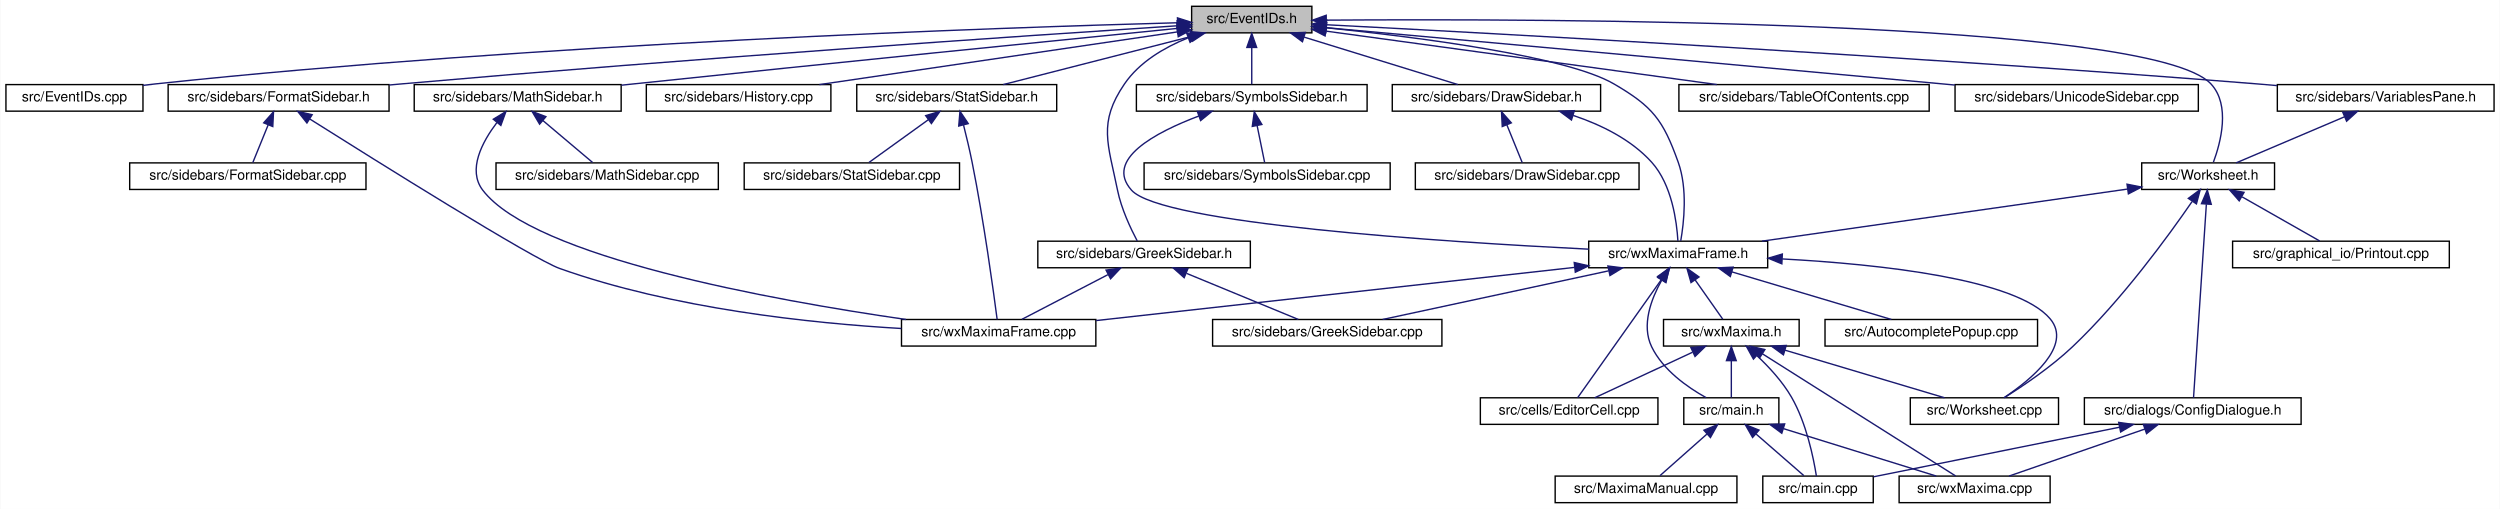
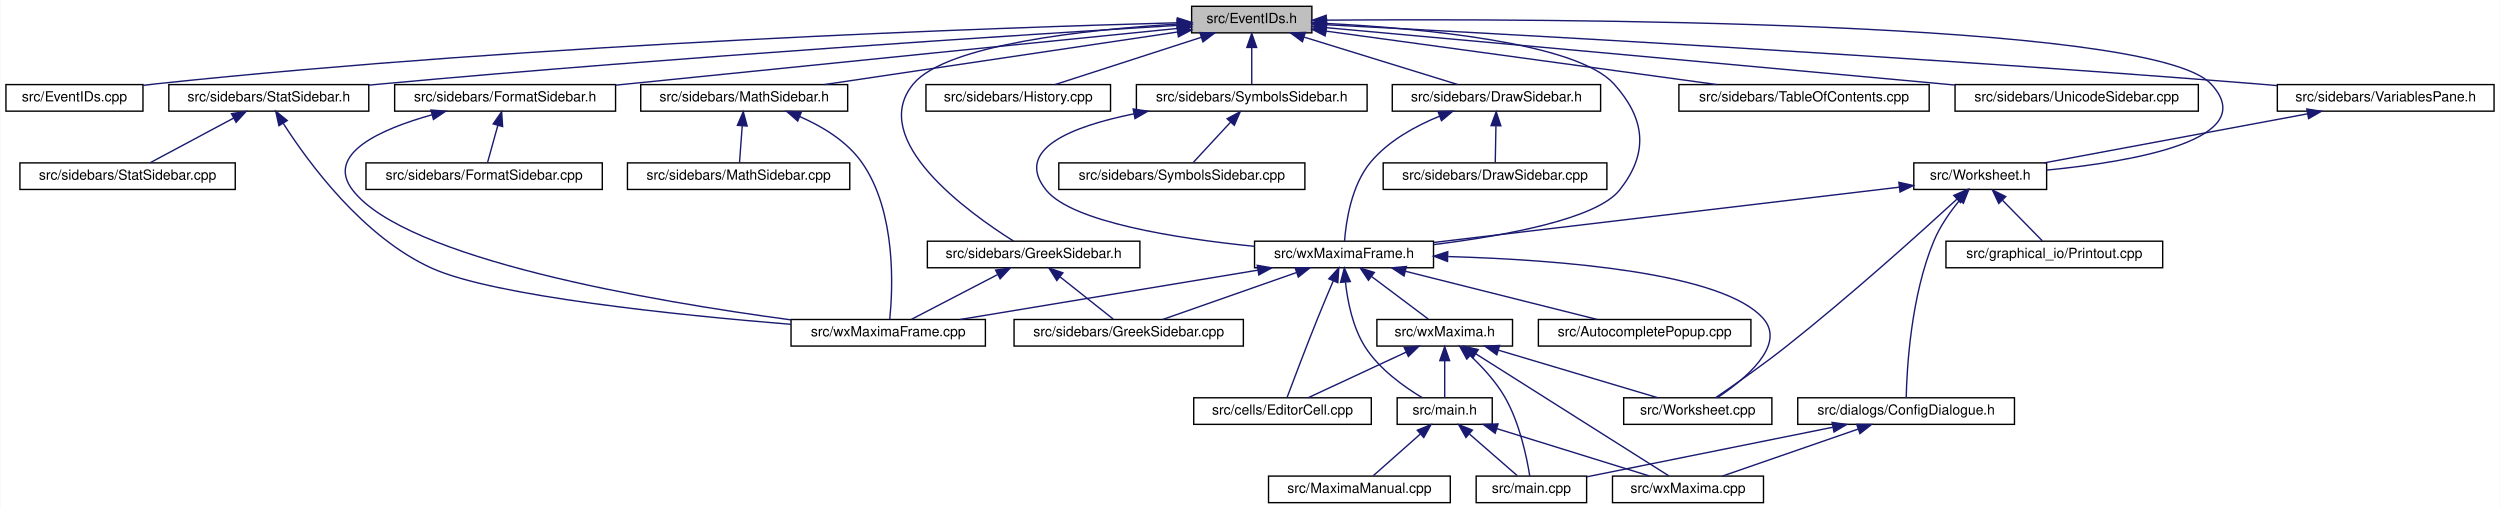
<svg xmlns="http://www.w3.org/2000/svg" xmlns:xlink="http://www.w3.org/1999/xlink" width="1788pt" height="364pt" viewBox="0.00 0.00 1787.50 364.00">
  <g id="graph0" class="graph" transform="scale(1 1) rotate(0) translate(4 360)">
    <polygon fill="white" stroke="transparent" points="-4,4 -4,-360 1783.5,-360 1783.5,4 -4,4" />
    <g id="node1" class="node">
      <g id="a_node1">
        <a xlink:title="This file declares the class EventIDs that contains unique IDs for many events wxMaxima needs.">
          <polygon fill="#bfbfbf" stroke="black" points="848,-336.5 848,-355.5 934,-355.5 934,-336.5 848,-336.5" />
          <text text-anchor="middle" x="891" y="-343.5" font-family="Helvetica,sans-Serif" font-size="10.00">src/EventIDs.h</text>
        </a>
      </g>
    </g>
    <g id="node2" class="node">
      <g id="a_node2">
        <a xlink:href="EventIDs_8cpp.html" target="_top" xlink:title="This file defines the class EventIDs that contains unique IDs for many events wxMaxima needs.">
          <polygon fill="white" stroke="black" points="0,-280.5 0,-299.5 98,-299.5 98,-280.5 0,-280.5" />
          <text text-anchor="middle" x="49" y="-287.5" font-family="Helvetica,sans-Serif" font-size="10.00">src/EventIDs.cpp</text>
        </a>
      </g>
    </g>
    <g id="edge1" class="edge">
      <path fill="none" stroke="midnightblue" d="M837.75,-343.72C710.9,-340.28 380.96,-329.05 107,-300 104.06,-299.69 101.04,-299.33 98,-298.94" />
      <polygon fill="midnightblue" stroke="midnightblue" points="837.87,-347.22 847.96,-343.99 838.06,-340.22 837.87,-347.22" />
    </g>
    <g id="node3" class="node">
      <g id="a_node3">
-         <a xlink:href="FormatSidebar_8h.html" target="_top" xlink:title="This file declares the class StatSidebar, that provides some statistics buttons.">
-           <polygon fill="white" stroke="black" points="116,-280.5 116,-299.5 274,-299.5 274,-280.5 116,-280.5" />
-           <text text-anchor="middle" x="195" y="-287.5" font-family="Helvetica,sans-Serif" font-size="10.00">src/sidebars/FormatSidebar.h</text>
-         </a>
-       </g>
-     </g>
-     <g id="edge2" class="edge">
-       <path fill="none" stroke="midnightblue" d="M837.74,-341.56C731.94,-334.62 487.84,-318.05 283,-300 280.09,-299.74 277.13,-299.48 274.14,-299.2" />
-       <polygon fill="midnightblue" stroke="midnightblue" points="837.63,-345.06 847.84,-342.22 838.09,-338.08 837.63,-345.06" />
-     </g>
-     <g id="node6" class="node">
-       <g id="a_node6">
-         <a xlink:href="GreekSidebar_8h.html" target="_top" xlink:title="This file declares the class wxMaximaFrame.">
-           <polygon fill="white" stroke="black" points="738,-168.5 738,-187.5 890,-187.5 890,-168.5 738,-168.5" />
-           <text text-anchor="middle" x="814" y="-175.5" font-family="Helvetica,sans-Serif" font-size="10.00">src/sidebars/GreekSidebar.h</text>
-         </a>
-       </g>
-     </g>
-     <g id="edge5" class="edge">
-       <path fill="none" stroke="midnightblue" d="M845.23,-332.83C828.3,-325.98 810.65,-315.56 800,-300 780.88,-272.07 788.28,-257.18 795,-224 797.69,-210.7 804.44,-196.45 809.12,-187.63" />
-       <polygon fill="midnightblue" stroke="midnightblue" points="844.46,-336.28 855.06,-336.46 846.89,-329.71 844.46,-336.28" />
-     </g>
-     <g id="node8" class="node">
-       <g id="a_node8">
-         <a xlink:href="History_8cpp.html" target="_top" xlink:title="This file defines the class History.">
-           <polygon fill="white" stroke="black" points="458,-280.5 458,-299.5 590,-299.5 590,-280.5 458,-280.5" />
-           <text text-anchor="middle" x="524" y="-287.5" font-family="Helvetica,sans-Serif" font-size="10.00">src/sidebars/History.cpp</text>
-         </a>
-       </g>
-     </g>
-     <g id="edge8" class="edge">
-       <path fill="none" stroke="midnightblue" d="M837.73,-337.16C769.59,-327.14 652.01,-309.84 581.77,-299.5" />
-       <polygon fill="midnightblue" stroke="midnightblue" points="837.42,-340.65 847.82,-338.65 838.44,-333.73 837.42,-340.65" />
-     </g>
-     <g id="node9" class="node">
-       <g id="a_node9">
        <a xlink:href="DrawSidebar_8h.html" target="_top" xlink:title="This file declares the class StatSidebar, that provides some statistics buttons.">
          <polygon fill="white" stroke="black" points="991.5,-280.5 991.5,-299.5 1140.5,-299.5 1140.5,-280.5 991.5,-280.5" />
          <text text-anchor="middle" x="1066" y="-287.5" font-family="Helvetica,sans-Serif" font-size="10.00">src/sidebars/DrawSidebar.h</text>
        </a>
      </g>
    </g>
-     <g id="edge9" class="edge">
+     <g id="edge2" class="edge">
      <path fill="none" stroke="midnightblue" d="M928.47,-333.44C961.47,-323.26 1008.76,-308.66 1038.4,-299.52" />
      <polygon fill="midnightblue" stroke="midnightblue" points="927.25,-330.15 918.73,-336.44 929.32,-336.84 927.25,-330.15" />
    </g>
-     <g id="node11" class="node">
-       <g id="a_node11">
+     <g id="node5" class="node">
+       <g id="a_node5">
        <a xlink:href="wxMaximaFrame_8h.html" target="_top" xlink:title="This file declares the class wxMaximaFrame.">
-           <polygon fill="white" stroke="black" points="1132,-168.5 1132,-187.5 1260,-187.5 1260,-168.5 1132,-168.5" />
-           <text text-anchor="middle" x="1196" y="-175.5" font-family="Helvetica,sans-Serif" font-size="10.00">src/wxMaximaFrame.h</text>
+           <polygon fill="white" stroke="black" points="893,-168.5 893,-187.5 1021,-187.5 1021,-168.5 893,-168.5" />
+           <text text-anchor="middle" x="957" y="-175.5" font-family="Helvetica,sans-Serif" font-size="10.00">src/wxMaximaFrame.h</text>
        </a>
      </g>
    </g>
    <g id="edge47" class="edge">
-       <path fill="none" stroke="midnightblue" d="M944.27,-340.14C1009.61,-333.44 1115.89,-319.87 1150,-300 1177.83,-283.78 1185.14,-274.32 1196,-244 1202.85,-224.88 1200.07,-200.51 1197.81,-187.73" />
-       <polygon fill="midnightblue" stroke="midnightblue" points="943.75,-336.68 934.15,-341.16 944.45,-343.64 943.75,-336.68" />
+       <path fill="none" stroke="midnightblue" d="M944.32,-343.23C1012,-339.78 1123.22,-329.63 1150,-300 1172.68,-274.91 1175.09,-250.45 1154,-224 1137.51,-203.32 1072.13,-191.39 1021.16,-185.08" />
+       <polygon fill="midnightblue" stroke="midnightblue" points="944.08,-339.74 934.26,-343.71 944.41,-346.73 944.08,-339.74" />
+     </g>
+     <g id="node16" class="node">
+       <g id="a_node16">
+         <a xlink:href="FormatSidebar_8h.html" target="_top" xlink:title="This file declares the class StatSidebar, that provides some statistics buttons.">
+           <polygon fill="white" stroke="black" points="278,-280.5 278,-299.5 436,-299.5 436,-280.5 278,-280.5" />
+           <text text-anchor="middle" x="357" y="-287.5" font-family="Helvetica,sans-Serif" font-size="10.00">src/sidebars/FormatSidebar.h</text>
+         </a>
+       </g>
+     </g>
+     <g id="edge20" class="edge">
+       <path fill="none" stroke="midnightblue" d="M837.93,-339.67C754.36,-331.27 586.96,-314.42 445,-300 442.1,-299.71 439.14,-299.4 436.15,-299.1" />
+       <polygon fill="midnightblue" stroke="midnightblue" points="837.64,-343.16 847.94,-340.68 838.34,-336.19 837.64,-343.16" />
+     </g>
+     <g id="node18" class="node">
+       <g id="a_node18">
+         <a xlink:href="GreekSidebar_8h.html" target="_top" xlink:title="This file declares the class wxMaximaFrame.">
+           <polygon fill="white" stroke="black" points="659,-168.5 659,-187.5 811,-187.5 811,-168.5 659,-168.5" />
+           <text text-anchor="middle" x="735" y="-175.5" font-family="Helvetica,sans-Serif" font-size="10.00">src/sidebars/GreekSidebar.h</text>
+         </a>
+       </g>
+     </g>
+     <g id="edge23" class="edge">
+       <path fill="none" stroke="midnightblue" d="M837.44,-342.77C773.58,-338.85 672.48,-328.25 649,-300 615.72,-259.96 688.51,-207.77 720.69,-187.54" />
+       <polygon fill="midnightblue" stroke="midnightblue" points="837.56,-346.28 847.74,-343.36 837.96,-339.29 837.56,-346.28" />
+     </g>
+     <g id="node19" class="node">
+       <g id="a_node19">
+         <a xlink:href="History_8cpp.html" target="_top" xlink:title="This file defines the class History.">
+           <polygon fill="white" stroke="black" points="658,-280.5 658,-299.5 790,-299.5 790,-280.5 658,-280.5" />
+           <text text-anchor="middle" x="724" y="-287.5" font-family="Helvetica,sans-Serif" font-size="10.00">src/sidebars/History.cpp</text>
+         </a>
+       </g>
+     </g>
+     <g id="edge26" class="edge">
+       <path fill="none" stroke="midnightblue" d="M854.83,-333.3C823.36,-323.13 778.51,-308.62 750.34,-299.52" />
+       <polygon fill="midnightblue" stroke="midnightblue" points="853.95,-336.7 864.54,-336.44 856.1,-330.04 853.95,-336.7" />
    </g>
    <g id="node20" class="node">
      <g id="a_node20">
-         <a xlink:href="MathSidebar_8h.html" target="_top" xlink:title="This file declares the class wxMaximaFrame.">
-           <polygon fill="white" stroke="black" points="292,-280.5 292,-299.5 440,-299.5 440,-280.5 292,-280.5" />
-           <text text-anchor="middle" x="366" y="-287.5" font-family="Helvetica,sans-Serif" font-size="10.00">src/sidebars/MathSidebar.h</text>
+         <a xlink:href="StatSidebar_8h.html" target="_top" xlink:title="This file declares the class StatSidebar, that provides some statistics buttons.">
+           <polygon fill="white" stroke="black" points="116.5,-280.5 116.5,-299.5 259.5,-299.5 259.5,-280.5 116.5,-280.5" />
+           <text text-anchor="middle" x="188" y="-287.5" font-family="Helvetica,sans-Serif" font-size="10.00">src/sidebars/StatSidebar.h</text>
        </a>
      </g>
    </g>
    <g id="edge27" class="edge">
-       <path fill="none" stroke="midnightblue" d="M837.75,-339.69C754.69,-331.39 589.28,-314.75 449,-300 446.12,-299.7 443.18,-299.39 440.21,-299.07" />
-       <polygon fill="midnightblue" stroke="midnightblue" points="837.4,-343.17 847.7,-340.69 838.1,-336.21 837.4,-343.17" />
+       <path fill="none" stroke="midnightblue" d="M837.7,-341.84C730.1,-335.3 479.25,-319.28 269,-300 265.9,-299.72 262.74,-299.41 259.54,-299.1" />
+       <polygon fill="midnightblue" stroke="midnightblue" points="837.78,-345.35 847.97,-342.46 838.2,-338.36 837.78,-345.35" />
    </g>
    <g id="node22" class="node">
      <g id="a_node22">
-         <a xlink:href="StatSidebar_8h.html" target="_top" xlink:title="This file declares the class StatSidebar, that provides some statistics buttons.">
-           <polygon fill="white" stroke="black" points="608.5,-280.5 608.5,-299.5 751.5,-299.5 751.5,-280.5 608.5,-280.5" />
-           <text text-anchor="middle" x="680" y="-287.5" font-family="Helvetica,sans-Serif" font-size="10.00">src/sidebars/StatSidebar.h</text>
+         <a xlink:href="MathSidebar_8h.html" target="_top" xlink:title="This file declares the class wxMaximaFrame.">
+           <polygon fill="white" stroke="black" points="454,-280.5 454,-299.5 602,-299.5 602,-280.5 454,-280.5" />
+           <text text-anchor="middle" x="528" y="-287.5" font-family="Helvetica,sans-Serif" font-size="10.00">src/sidebars/MathSidebar.h</text>
        </a>
      </g>
    </g>
    <g id="edge30" class="edge">
-       <path fill="none" stroke="midnightblue" d="M847.86,-333.96C808.01,-323.76 749.64,-308.82 713.28,-299.52" />
-       <polygon fill="midnightblue" stroke="midnightblue" points="847.01,-337.35 857.57,-336.44 848.75,-330.57 847.01,-337.35" />
+       <path fill="none" stroke="midnightblue" d="M837.95,-337.11C770.56,-327.08 654.7,-309.85 585.33,-299.53" />
+       <polygon fill="midnightblue" stroke="midnightblue" points="837.53,-340.58 847.93,-338.59 838.56,-333.66 837.53,-340.58" />
    </g>
    <g id="node24" class="node">
      <g id="a_node24">
        <a xlink:href="SymbolsSidebar_8h.html" target="_top" xlink:title="This file declares the class wxMaximaFrame.">
          <polygon fill="white" stroke="black" points="808.5,-280.5 808.5,-299.5 973.5,-299.5 973.5,-280.5 808.5,-280.5" />
          <text text-anchor="middle" x="891" y="-287.5" font-family="Helvetica,sans-Serif" font-size="10.00">src/sidebars/SymbolsSidebar.h</text>
        </a>
      </g>
    </g>
    <g id="edge33" class="edge">
      <path fill="none" stroke="midnightblue" d="M891,-325.8C891,-316.91 891,-306.78 891,-299.75" />
      <polygon fill="midnightblue" stroke="midnightblue" points="887.5,-326.08 891,-336.08 894.5,-326.08 887.5,-326.08" />
    </g>
    <g id="node26" class="node">
      <g id="a_node26">
        <a xlink:href="TableOfContents_8cpp.html" target="_top" xlink:title="This file defines the class Structure.">
          <polygon fill="white" stroke="black" points="1196.5,-280.5 1196.5,-299.5 1375.5,-299.5 1375.5,-280.5 1196.5,-280.5" />
          <text text-anchor="middle" x="1286" y="-287.5" font-family="Helvetica,sans-Serif" font-size="10.00">src/sidebars/TableOfContents.cpp</text>
        </a>
      </g>
    </g>
    <g id="edge36" class="edge">
      <path fill="none" stroke="midnightblue" d="M944.31,-337.71C1016.89,-327.79 1146.58,-310.06 1223.61,-299.53" />
      <polygon fill="midnightblue" stroke="midnightblue" points="943.46,-334.3 934.02,-339.12 944.41,-341.23 943.46,-334.3" />
    </g>
    <g id="node27" class="node">
      <g id="a_node27">
        <a xlink:href="UnicodeSidebar_8cpp.html" target="_top" xlink:title="This file defines the class UnicodeSidebar.">
          <polygon fill="white" stroke="black" points="1394,-280.5 1394,-299.5 1568,-299.5 1568,-280.5 1394,-280.5" />
          <text text-anchor="middle" x="1481" y="-287.5" font-family="Helvetica,sans-Serif" font-size="10.00">src/sidebars/UnicodeSidebar.cpp</text>
        </a>
      </g>
    </g>
    <g id="edge37" class="edge">
      <path fill="none" stroke="midnightblue" d="M944.31,-340.19C1034.88,-332.01 1224.61,-314.82 1385,-300 1387.92,-299.73 1390.88,-299.46 1393.88,-299.18" />
      <polygon fill="midnightblue" stroke="midnightblue" points="943.93,-336.71 934.29,-341.1 944.56,-343.68 943.93,-336.71" />
    </g>
    <g id="node28" class="node">
      <g id="a_node28">
        <a xlink:href="VariablesPane_8h.html" target="_top" xlink:title="The file that contains the &quot;variables&quot; sidepane.">
          <polygon fill="white" stroke="black" points="1624.5,-280.5 1624.5,-299.5 1779.5,-299.5 1779.5,-280.5 1624.5,-280.5" />
          <text text-anchor="middle" x="1702" y="-287.5" font-family="Helvetica,sans-Serif" font-size="10.00">src/sidebars/VariablesPane.h</text>
        </a>
      </g>
    </g>
    <g id="edge38" class="edge">
      <path fill="none" stroke="midnightblue" d="M944.74,-342.28C1064.35,-336.09 1361.61,-319.92 1610,-300 1614.64,-299.63 1619.41,-299.22 1624.22,-298.8" />
      <polygon fill="midnightblue" stroke="midnightblue" points="944.2,-338.8 934.4,-342.81 944.56,-345.79 944.2,-338.8" />
    </g>
    <g id="node29" class="node">
      <g id="a_node29">
        <a xlink:href="Worksheet_8h.html" target="_top" xlink:title="This file defines the class Worksheet.">
-           <polygon fill="white" stroke="black" points="1527.5,-224.5 1527.5,-243.5 1622.5,-243.5 1622.5,-224.5 1527.5,-224.5" />
-           <text text-anchor="middle" x="1575" y="-231.5" font-family="Helvetica,sans-Serif" font-size="10.00">src/Worksheet.h</text>
+           <polygon fill="white" stroke="black" points="1364.5,-224.5 1364.5,-243.5 1459.5,-243.5 1459.5,-224.5 1364.5,-224.5" />
+           <text text-anchor="middle" x="1412" y="-231.5" font-family="Helvetica,sans-Serif" font-size="10.00">src/Worksheet.h</text>
        </a>
      </g>
    </g>
    <g id="edge46" class="edge">
-       <path fill="none" stroke="midnightblue" d="M944.42,-345.59C1098.27,-346.72 1534.08,-345.83 1577,-300 1591.2,-284.84 1583.95,-257.89 1578.76,-243.93" />
+       <path fill="none" stroke="midnightblue" d="M944.42,-345.59C1098.27,-346.72 1534.08,-345.83 1577,-300 1614.36,-260.11 1520.59,-244.29 1459.57,-238.34" />
      <polygon fill="midnightblue" stroke="midnightblue" points="944.3,-342.09 934.27,-345.51 944.25,-349.09 944.3,-342.09" />
    </g>
    <g id="node4" class="node">
      <g id="a_node4">
-         <a xlink:href="FormatSidebar_8cpp.html" target="_top" xlink:title="This file defines the class FormatSidebar.">
-           <polygon fill="white" stroke="black" points="88.5,-224.5 88.5,-243.5 257.5,-243.5 257.5,-224.5 88.5,-224.5" />
-           <text text-anchor="middle" x="173" y="-231.5" font-family="Helvetica,sans-Serif" font-size="10.00">src/sidebars/FormatSidebar.cpp</text>
+         <a xlink:href="DrawSidebar_8cpp.html" target="_top" xlink:title="This file defines the class StatSidebar.">
+           <polygon fill="white" stroke="black" points="985,-224.5 985,-243.5 1145,-243.5 1145,-224.5 985,-224.5" />
+           <text text-anchor="middle" x="1065" y="-231.5" font-family="Helvetica,sans-Serif" font-size="10.00">src/sidebars/DrawSidebar.cpp</text>
        </a>
      </g>
    </g>
    <g id="edge3" class="edge">
-       <path fill="none" stroke="midnightblue" d="M187.54,-270.69C183.83,-261.59 179.52,-251.01 176.57,-243.75" />
-       <polygon fill="midnightblue" stroke="midnightblue" points="184.35,-272.14 191.37,-280.08 190.84,-269.5 184.35,-272.14" />
-     </g>
-     <g id="node5" class="node">
-       <g id="a_node5">
-         <a xlink:href="wxMaximaFrame_8cpp.html" target="_top" xlink:title="This file defines the class wxMaximaFrame.">
-           <polygon fill="white" stroke="black" points="640.5,-112.5 640.5,-131.5 779.5,-131.5 779.5,-112.5 640.5,-112.5" />
-           <text text-anchor="middle" x="710" y="-119.5" font-family="Helvetica,sans-Serif" font-size="10.00">src/wxMaximaFrame.cpp</text>
-         </a>
-       </g>
+       <path fill="none" stroke="midnightblue" d="M1065.64,-269.8C1065.48,-260.91 1065.29,-250.78 1065.16,-243.75" />
+       <polygon fill="midnightblue" stroke="midnightblue" points="1062.15,-270.15 1065.83,-280.08 1069.15,-270.02 1062.15,-270.15" />
    </g>
    <g id="edge4" class="edge">
-       <path fill="none" stroke="midnightblue" d="M217.16,-274.98C265.34,-244.59 376.85,-174.82 396,-168 476.8,-139.23 575.51,-128.81 640.43,-125.06" />
-       <polygon fill="midnightblue" stroke="midnightblue" points="215.26,-272.04 208.67,-280.34 219,-277.95 215.26,-272.04" />
-     </g>
-     <g id="edge7" class="edge">
-       <path fill="none" stroke="midnightblue" d="M788.17,-163.59C768.94,-153.61 743.26,-140.27 726.67,-131.65" />
-       <polygon fill="midnightblue" stroke="midnightblue" points="786.8,-166.82 797.29,-168.32 790.03,-160.61 786.8,-166.82" />
+       <path fill="none" stroke="midnightblue" d="M1025.39,-276.92C1007.98,-269.86 988.75,-259.27 976,-244 962.13,-227.4 958.38,-201.08 957.37,-187.59" />
+       <polygon fill="midnightblue" stroke="midnightblue" points="1024.23,-280.22 1034.82,-280.48 1026.7,-273.67 1024.23,-280.22" />
+     </g>
+     <g id="node6" class="node">
+       <g id="a_node6">
+         <a xlink:href="AutocompletePopup_8cpp.html" target="_top" xlink:title="This file defines the class AutocompletePopup.">
+           <polygon fill="white" stroke="black" points="1096,-112.5 1096,-131.5 1248,-131.5 1248,-112.5 1096,-112.5" />
+           <text text-anchor="middle" x="1172" y="-119.5" font-family="Helvetica,sans-Serif" font-size="10.00">src/AutocompletePopup.cpp</text>
+         </a>
+       </g>
+     </g>
+     <g id="edge5" class="edge">
+       <path fill="none" stroke="midnightblue" d="M1000.96,-165.96C1041.57,-155.76 1101.04,-140.82 1138.09,-131.52" />
+       <polygon fill="midnightblue" stroke="midnightblue" points="999.91,-162.61 991.07,-168.44 1001.62,-169.4 999.91,-162.61" />
    </g>
    <g id="node7" class="node">
      <g id="a_node7">
+         <a xlink:href="EditorCell_8cpp.html" target="_top" xlink:title="This file defines the class EditorCell.">
+           <polygon fill="white" stroke="black" points="849.5,-56.5 849.5,-75.5 976.5,-75.5 976.5,-56.5 849.5,-56.5" />
+           <text text-anchor="middle" x="913" y="-63.5" font-family="Helvetica,sans-Serif" font-size="10.00">src/cells/EditorCell.cpp</text>
+         </a>
+       </g>
+     </g>
+     <g id="edge6" class="edge">
+       <path fill="none" stroke="midnightblue" d="M949.28,-159.08C945.77,-150.85 941.61,-140.96 938,-132 929.95,-112.04 921.01,-88.41 916.31,-75.87" />
+       <polygon fill="midnightblue" stroke="midnightblue" points="946.12,-160.59 953.27,-168.41 952.55,-157.84 946.12,-160.59" />
+     </g>
+     <g id="node8" class="node">
+       <g id="a_node8">
+         <a xlink:href="main_8h.html" target="_top" xlink:title="This file declares the class wxMaxima that contains most of the program's logic.">
+           <polygon fill="white" stroke="black" points="995,-56.5 995,-75.5 1063,-75.5 1063,-56.5 995,-56.5" />
+           <text text-anchor="middle" x="1029" y="-63.5" font-family="Helvetica,sans-Serif" font-size="10.00">src/main.h</text>
+         </a>
+       </g>
+     </g>
+     <g id="edge7" class="edge">
+       <path fill="none" stroke="midnightblue" d="M958.03,-158.13C959.54,-144.42 963.19,-125.91 972,-112 982.12,-96.02 999.95,-83.32 1012.98,-75.54" />
+       <polygon fill="midnightblue" stroke="midnightblue" points="954.53,-158.06 957.21,-168.31 961.5,-158.63 954.53,-158.06" />
+     </g>
+     <g id="node12" class="node">
+       <g id="a_node12">
        <a xlink:href="GreekSidebar_8cpp.html" target="_top" xlink:title="This file defines the class GreekSidebar.">
-           <polygon fill="white" stroke="black" points="863,-112.5 863,-131.5 1027,-131.5 1027,-112.5 863,-112.5" />
-           <text text-anchor="middle" x="945" y="-119.5" font-family="Helvetica,sans-Serif" font-size="10.00">src/sidebars/GreekSidebar.cpp</text>
-         </a>
-       </g>
-     </g>
-     <g id="edge6" class="edge">
-       <path fill="none" stroke="midnightblue" d="M844.32,-164.5C868.88,-154.38 902.82,-140.39 924.34,-131.52" />
-       <polygon fill="midnightblue" stroke="midnightblue" points="842.67,-161.4 834.76,-168.44 845.34,-167.87 842.67,-161.4" />
+           <polygon fill="white" stroke="black" points="721,-112.5 721,-131.5 885,-131.5 885,-112.5 721,-112.5" />
+           <text text-anchor="middle" x="803" y="-119.5" font-family="Helvetica,sans-Serif" font-size="10.00">src/sidebars/GreekSidebar.cpp</text>
+         </a>
+       </g>
+     </g>
+     <g id="edge11" class="edge">
+       <path fill="none" stroke="midnightblue" d="M922.89,-165.04C893.91,-154.88 853.04,-140.55 827.29,-131.52" />
+       <polygon fill="midnightblue" stroke="midnightblue" points="922,-168.44 932.6,-168.44 924.32,-161.83 922,-168.44" />
+     </g>
+     <g id="node13" class="node">
+       <g id="a_node13">
+         <a xlink:href="wxMaxima_8h.html" target="_top" xlink:title="This file declares the class wxMaxima that contains most of the program's logic.">
+           <polygon fill="white" stroke="black" points="980.5,-112.5 980.5,-131.5 1077.5,-131.5 1077.5,-112.5 980.5,-112.5" />
+           <text text-anchor="middle" x="1029" y="-119.5" font-family="Helvetica,sans-Serif" font-size="10.00">src/wxMaxima.h</text>
+         </a>
+       </g>
+     </g>
+     <g id="edge12" class="edge">
+       <path fill="none" stroke="midnightblue" d="M976.87,-162.1C989.82,-152.38 1006.3,-140.03 1017.22,-131.83" />
+       <polygon fill="midnightblue" stroke="midnightblue" points="974.47,-159.52 968.57,-168.32 978.67,-165.12 974.47,-159.52" />
+     </g>
+     <g id="node14" class="node">
+       <g id="a_node14">
+         <a xlink:href="Worksheet_8cpp.html" target="_top" xlink:title="This file defines the class Worksheet.">
+           <polygon fill="white" stroke="black" points="1157,-56.5 1157,-75.5 1263,-75.5 1263,-56.5 1157,-56.5" />
+           <text text-anchor="middle" x="1210" y="-63.5" font-family="Helvetica,sans-Serif" font-size="10.00">src/Worksheet.cpp</text>
+         </a>
+       </g>
+     </g>
+     <g id="edge18" class="edge">
+       <path fill="none" stroke="midnightblue" d="M1031.52,-176.51C1110.74,-174.22 1228.47,-165.13 1257,-132 1273.45,-112.9 1243.14,-88.32 1223.97,-75.55" />
+       <polygon fill="midnightblue" stroke="midnightblue" points="1031.01,-173.02 1021.1,-176.78 1031.19,-180.02 1031.01,-173.02" />
+     </g>
+     <g id="node15" class="node">
+       <g id="a_node15">
+         <a xlink:href="wxMaximaFrame_8cpp.html" target="_top" xlink:title="This file defines the class wxMaximaFrame.">
+           <polygon fill="white" stroke="black" points="561.5,-112.5 561.5,-131.5 700.5,-131.5 700.5,-112.5 561.5,-112.5" />
+           <text text-anchor="middle" x="631" y="-119.5" font-family="Helvetica,sans-Serif" font-size="10.00">src/wxMaximaFrame.cpp</text>
+         </a>
+       </g>
+     </g>
+     <g id="edge19" class="edge">
+       <path fill="none" stroke="midnightblue" d="M895.37,-166.79C833.77,-156.59 740.14,-141.08 682.41,-131.52" />
+       <polygon fill="midnightblue" stroke="midnightblue" points="894.91,-170.26 905.34,-168.44 896.05,-163.36 894.91,-170.26" />
+     </g>
+     <g id="node9" class="node">
+       <g id="a_node9">
+         <a xlink:href="main_8cpp.html" target="_top" xlink:title="The file that defines the starting point of the program.">
+           <polygon fill="white" stroke="black" points="1051.5,-0.5 1051.5,-19.5 1130.5,-19.5 1130.5,-0.5 1051.5,-0.5" />
+           <text text-anchor="middle" x="1091" y="-7.5" font-family="Helvetica,sans-Serif" font-size="10.00">src/main.cpp</text>
+         </a>
+       </g>
+     </g>
+     <g id="edge8" class="edge">
+       <path fill="none" stroke="midnightblue" d="M1046.75,-49.54C1057.81,-39.91 1071.63,-27.87 1080.86,-19.83" />
+       <polygon fill="midnightblue" stroke="midnightblue" points="1044.2,-47.12 1038.96,-56.32 1048.8,-52.4 1044.2,-47.12" />
    </g>
    <g id="node10" class="node">
      <g id="a_node10">
-         <a xlink:href="DrawSidebar_8cpp.html" target="_top" xlink:title="This file defines the class StatSidebar.">
-           <polygon fill="white" stroke="black" points="1008,-224.5 1008,-243.5 1168,-243.5 1168,-224.5 1008,-224.5" />
-           <text text-anchor="middle" x="1088" y="-231.5" font-family="Helvetica,sans-Serif" font-size="10.00">src/sidebars/DrawSidebar.cpp</text>
+         <a xlink:href="MaximaManual_8cpp.html" target="_top" xlink:title="This file defines the class MaximaManual.">
+           <polygon fill="white" stroke="black" points="903,-0.5 903,-19.5 1033,-19.5 1033,-0.5 903,-0.5" />
+           <text text-anchor="middle" x="968" y="-7.5" font-family="Helvetica,sans-Serif" font-size="10.00">src/MaximaManual.cpp</text>
+         </a>
+       </g>
+     </g>
+     <g id="edge9" class="edge">
+       <path fill="none" stroke="midnightblue" d="M1011.53,-49.54C1000.66,-39.91 987.06,-27.87 977.98,-19.83" />
+       <polygon fill="midnightblue" stroke="midnightblue" points="1009.39,-52.32 1019.2,-56.32 1014.03,-47.07 1009.39,-52.32" />
+     </g>
+     <g id="node11" class="node">
+       <g id="a_node11">
+         <a xlink:href="wxMaxima_8cpp.html" target="_top" xlink:title="This file defines the contents of the class wxMaxima that contains most of the program's logic.">
+           <polygon fill="white" stroke="black" points="1149,-0.5 1149,-19.5 1257,-19.5 1257,-0.5 1149,-0.5" />
+           <text text-anchor="middle" x="1203" y="-7.5" font-family="Helvetica,sans-Serif" font-size="10.00">src/wxMaxima.cpp</text>
        </a>
      </g>
    </g>
    <g id="edge10" class="edge">
-       <path fill="none" stroke="midnightblue" d="M1073.46,-270.69C1077.17,-261.59 1081.48,-251.01 1084.43,-243.75" />
-       <polygon fill="midnightblue" stroke="midnightblue" points="1070.16,-269.5 1069.63,-280.08 1076.65,-272.14 1070.16,-269.5" />
-     </g>
-     <g id="edge11" class="edge">
-       <path fill="none" stroke="midnightblue" d="M1120.86,-277.46C1140.94,-270.73 1162.32,-260.24 1177,-244 1191.51,-227.95 1194.98,-201.39 1195.78,-187.72" />
-       <polygon fill="midnightblue" stroke="midnightblue" points="1119.66,-274.17 1111.14,-280.47 1121.73,-280.85 1119.66,-274.17" />
-     </g>
-     <g id="edge26" class="edge">
-       <path fill="none" stroke="midnightblue" d="M1121.78,-168.75C1028.76,-158.42 870.53,-140.84 779.68,-130.74" />
-       <polygon fill="midnightblue" stroke="midnightblue" points="1121.64,-172.26 1131.96,-169.88 1122.41,-165.3 1121.64,-172.26" />
-     </g>
-     <g id="edge18" class="edge">
-       <path fill="none" stroke="midnightblue" d="M1146.18,-166.28C1098.75,-156.08 1028.3,-140.92 984.59,-131.52" />
-       <polygon fill="midnightblue" stroke="midnightblue" points="1145.72,-169.76 1156.23,-168.44 1147.19,-162.92 1145.72,-169.76" />
-     </g>
-     <g id="node12" class="node">
-       <g id="a_node12">
-         <a xlink:href="AutocompletePopup_8cpp.html" target="_top" xlink:title="This file defines the class AutocompletePopup.">
-           <polygon fill="white" stroke="black" points="1301,-112.5 1301,-131.5 1453,-131.5 1453,-112.5 1301,-112.5" />
-           <text text-anchor="middle" x="1377" y="-119.5" font-family="Helvetica,sans-Serif" font-size="10.00">src/AutocompletePopup.cpp</text>
-         </a>
-       </g>
-     </g>
-     <g id="edge12" class="edge">
-       <path fill="none" stroke="midnightblue" d="M1234.32,-165.57C1268.46,-155.38 1317.66,-140.7 1348.45,-131.52" />
-       <polygon fill="midnightblue" stroke="midnightblue" points="1233.26,-162.23 1224.68,-168.44 1235.26,-168.94 1233.26,-162.23" />
-     </g>
-     <g id="node13" class="node">
-       <g id="a_node13">
-         <a xlink:href="EditorCell_8cpp.html" target="_top" xlink:title="This file defines the class EditorCell.">
-           <polygon fill="white" stroke="black" points="1054.5,-56.5 1054.5,-75.5 1181.5,-75.5 1181.5,-56.5 1054.5,-56.5" />
-           <text text-anchor="middle" x="1118" y="-63.5" font-family="Helvetica,sans-Serif" font-size="10.00">src/cells/EditorCell.cpp</text>
-         </a>
-       </g>
+       <path fill="none" stroke="midnightblue" d="M1066.26,-53.44C1099.07,-43.26 1146.08,-28.66 1175.56,-19.52" />
+       <polygon fill="midnightblue" stroke="midnightblue" points="1065.08,-50.14 1056.57,-56.44 1067.16,-56.82 1065.08,-50.14" />
    </g>
    <g id="edge13" class="edge">
-       <path fill="none" stroke="midnightblue" d="M1183.92,-159.96C1167.01,-136.12 1136.94,-93.71 1124.09,-75.59" />
-       <polygon fill="midnightblue" stroke="midnightblue" points="1181.24,-162.24 1189.88,-168.37 1186.95,-158.19 1181.24,-162.24" />
-     </g>
-     <g id="node14" class="node">
-       <g id="a_node14">
-         <a xlink:href="main_8h.html" target="_top" xlink:title="This file declares the class wxMaxima that contains most of the program's logic.">
-           <polygon fill="white" stroke="black" points="1200,-56.5 1200,-75.5 1268,-75.5 1268,-56.5 1200,-56.5" />
-           <text text-anchor="middle" x="1234" y="-63.5" font-family="Helvetica,sans-Serif" font-size="10.00">src/main.h</text>
-         </a>
-       </g>
+       <path fill="none" stroke="midnightblue" d="M1001.28,-108.1C979.61,-98.01 950.1,-84.27 931.29,-75.52" />
+       <polygon fill="midnightblue" stroke="midnightblue" points="1000.08,-111.4 1010.62,-112.44 1003.03,-105.05 1000.08,-111.4" />
    </g>
    <g id="edge14" class="edge">
-       <path fill="none" stroke="midnightblue" d="M1184.16,-159.55C1176.63,-146.12 1169.57,-127.32 1177,-112 1185.03,-95.43 1202.44,-83.13 1215.92,-75.61" />
-       <polygon fill="midnightblue" stroke="midnightblue" points="1181.3,-161.57 1189.53,-168.25 1187.26,-157.9 1181.3,-161.57" />
-     </g>
-     <g id="node18" class="node">
-       <g id="a_node18">
-         <a xlink:href="wxMaxima_8h.html" target="_top" xlink:title="This file declares the class wxMaxima that contains most of the program's logic.">
-           <polygon fill="white" stroke="black" points="1185.5,-112.5 1185.5,-131.5 1282.5,-131.5 1282.5,-112.5 1185.5,-112.5" />
-           <text text-anchor="middle" x="1234" y="-119.5" font-family="Helvetica,sans-Serif" font-size="10.00">src/wxMaxima.h</text>
-         </a>
-       </g>
-     </g>
-     <g id="edge19" class="edge">
-       <path fill="none" stroke="midnightblue" d="M1208.06,-159.86C1214.64,-150.5 1222.51,-139.33 1227.84,-131.75" />
-       <polygon fill="midnightblue" stroke="midnightblue" points="1205.17,-157.89 1202.27,-168.08 1210.89,-161.92 1205.17,-157.89" />
-     </g>
-     <g id="node19" class="node">
-       <g id="a_node19">
-         <a xlink:href="Worksheet_8cpp.html" target="_top" xlink:title="This file defines the class Worksheet.">
-           <polygon fill="white" stroke="black" points="1362,-56.5 1362,-75.5 1468,-75.5 1468,-56.5 1362,-56.5" />
-           <text text-anchor="middle" x="1415" y="-63.5" font-family="Helvetica,sans-Serif" font-size="10.00">src/Worksheet.cpp</text>
-         </a>
-       </g>
-     </g>
-     <g id="edge25" class="edge">
-       <path fill="none" stroke="midnightblue" d="M1270.42,-174.81C1340.39,-171 1437.87,-160.56 1462,-132 1478.27,-112.75 1448.04,-88.23 1428.93,-75.51" />
-       <polygon fill="midnightblue" stroke="midnightblue" points="1270.12,-171.32 1260.31,-175.33 1270.48,-178.31 1270.12,-171.32" />
-     </g>
-     <g id="node15" class="node">
-       <g id="a_node15">
-         <a xlink:href="main_8cpp.html" target="_top" xlink:title="The file that defines the starting point of the program.">
-           <polygon fill="white" stroke="black" points="1256.5,-0.5 1256.5,-19.5 1335.5,-19.5 1335.5,-0.5 1256.5,-0.5" />
-           <text text-anchor="middle" x="1296" y="-7.5" font-family="Helvetica,sans-Serif" font-size="10.00">src/main.cpp</text>
-         </a>
-       </g>
+       <path fill="none" stroke="midnightblue" d="M1029,-101.8C1029,-92.91 1029,-82.78 1029,-75.75" />
+       <polygon fill="midnightblue" stroke="midnightblue" points="1025.5,-102.08 1029,-112.08 1032.5,-102.08 1025.5,-102.08" />
    </g>
    <g id="edge15" class="edge">
-       <path fill="none" stroke="midnightblue" d="M1251.75,-49.54C1262.81,-39.91 1276.63,-27.87 1285.86,-19.83" />
-       <polygon fill="midnightblue" stroke="midnightblue" points="1249.2,-47.12 1243.96,-56.32 1253.8,-52.4 1249.2,-47.12" />
-     </g>
-     <g id="node16" class="node">
-       <g id="a_node16">
-         <a xlink:href="MaximaManual_8cpp.html" target="_top" xlink:title="This file defines the class MaximaManual.">
-           <polygon fill="white" stroke="black" points="1108,-0.5 1108,-19.5 1238,-19.5 1238,-0.5 1108,-0.5" />
-           <text text-anchor="middle" x="1173" y="-7.5" font-family="Helvetica,sans-Serif" font-size="10.00">src/MaximaManual.cpp</text>
-         </a>
-       </g>
+       <path fill="none" stroke="midnightblue" d="M1047.41,-105.54C1055.96,-97.51 1065.61,-87.06 1072,-76 1082.7,-57.47 1087.79,-32.43 1089.84,-19.51" />
+       <polygon fill="midnightblue" stroke="midnightblue" points="1044.81,-103.17 1039.7,-112.45 1049.48,-108.38 1044.81,-103.17" />
+     </g>
+     <g id="edge17" class="edge">
+       <path fill="none" stroke="midnightblue" d="M1051.13,-107.01C1087.66,-83.92 1159.48,-38.51 1189.41,-19.59" />
+       <polygon fill="midnightblue" stroke="midnightblue" points="1049.24,-104.07 1042.65,-112.37 1052.98,-109.98 1049.24,-104.07" />
    </g>
    <g id="edge16" class="edge">
-       <path fill="none" stroke="midnightblue" d="M1216.53,-49.54C1205.66,-39.91 1192.06,-27.87 1182.98,-19.83" />
-       <polygon fill="midnightblue" stroke="midnightblue" points="1214.39,-52.32 1224.2,-56.32 1219.03,-47.07 1214.39,-52.32" />
+       <path fill="none" stroke="midnightblue" d="M1067.32,-109.57C1101.46,-99.38 1150.66,-84.7 1181.45,-75.52" />
+       <polygon fill="midnightblue" stroke="midnightblue" points="1066.26,-106.23 1057.68,-112.44 1068.26,-112.94 1066.26,-106.23" />
+     </g>
+     <g id="edge22" class="edge">
+       <path fill="none" stroke="midnightblue" d="M304.73,-277.9C267.77,-267.58 228.06,-249.87 248,-224 285.98,-174.7 461.71,-144.63 561.42,-131.23" />
+       <polygon fill="midnightblue" stroke="midnightblue" points="303.97,-281.32 314.53,-280.49 305.76,-274.55 303.97,-281.32" />
    </g>
    <g id="node17" class="node">
      <g id="a_node17">
-         <a xlink:href="wxMaxima_8cpp.html" target="_top" xlink:title="This file defines the contents of the class wxMaxima that contains most of the program's logic.">
-           <polygon fill="white" stroke="black" points="1354,-0.5 1354,-19.5 1462,-19.5 1462,-0.5 1354,-0.5" />
-           <text text-anchor="middle" x="1408" y="-7.5" font-family="Helvetica,sans-Serif" font-size="10.00">src/wxMaxima.cpp</text>
-         </a>
-       </g>
-     </g>
-     <g id="edge17" class="edge">
-       <path fill="none" stroke="midnightblue" d="M1271.26,-53.44C1304.07,-43.26 1351.08,-28.66 1380.56,-19.52" />
-       <polygon fill="midnightblue" stroke="midnightblue" points="1270.08,-50.14 1261.57,-56.44 1272.16,-56.82 1270.08,-50.14" />
-     </g>
-     <g id="edge20" class="edge">
-       <path fill="none" stroke="midnightblue" d="M1206.28,-108.1C1184.61,-98.01 1155.1,-84.27 1136.29,-75.52" />
-       <polygon fill="midnightblue" stroke="midnightblue" points="1205.08,-111.4 1215.62,-112.44 1208.03,-105.05 1205.08,-111.4" />
+         <a xlink:href="FormatSidebar_8cpp.html" target="_top" xlink:title="This file defines the class FormatSidebar.">
+           <polygon fill="white" stroke="black" points="257.5,-224.5 257.5,-243.5 426.5,-243.5 426.5,-224.5 257.5,-224.5" />
+           <text text-anchor="middle" x="342" y="-231.5" font-family="Helvetica,sans-Serif" font-size="10.00">src/sidebars/FormatSidebar.cpp</text>
+         </a>
+       </g>
    </g>
    <g id="edge21" class="edge">
-       <path fill="none" stroke="midnightblue" d="M1234,-101.8C1234,-92.91 1234,-82.78 1234,-75.75" />
-       <polygon fill="midnightblue" stroke="midnightblue" points="1230.5,-102.08 1234,-112.08 1237.5,-102.08 1230.5,-102.08" />
-     </g>
-     <g id="edge22" class="edge">
-       <path fill="none" stroke="midnightblue" d="M1252.41,-105.54C1260.96,-97.51 1270.61,-87.06 1277,-76 1287.7,-57.47 1292.79,-32.43 1294.84,-19.51" />
-       <polygon fill="midnightblue" stroke="midnightblue" points="1249.81,-103.17 1244.7,-112.45 1254.48,-108.38 1249.81,-103.17" />
+       <path fill="none" stroke="midnightblue" d="M351.83,-270.4C349.32,-261.36 346.43,-250.94 344.43,-243.75" />
+       <polygon fill="midnightblue" stroke="midnightblue" points="348.47,-271.38 354.52,-280.08 355.22,-269.51 348.47,-271.38" />
    </g>
    <g id="edge24" class="edge">
-       <path fill="none" stroke="midnightblue" d="M1256.13,-107.01C1292.66,-83.92 1364.48,-38.51 1394.41,-19.59" />
-       <polygon fill="midnightblue" stroke="midnightblue" points="1254.24,-104.07 1247.65,-112.37 1257.98,-109.98 1254.24,-104.07" />
-     </g>
-     <g id="edge23" class="edge">
-       <path fill="none" stroke="midnightblue" d="M1272.32,-109.57C1306.46,-99.38 1355.66,-84.7 1386.45,-75.52" />
-       <polygon fill="midnightblue" stroke="midnightblue" points="1271.26,-106.23 1262.68,-112.44 1273.26,-112.94 1271.26,-106.23" />
+       <path fill="none" stroke="midnightblue" d="M753.76,-162.1C766,-152.38 781.56,-140.03 791.88,-131.83" />
+       <polygon fill="midnightblue" stroke="midnightblue" points="751.58,-159.36 745.93,-168.32 755.93,-164.85 751.58,-159.36" />
+     </g>
+     <g id="edge25" class="edge">
+       <path fill="none" stroke="midnightblue" d="M709.17,-163.59C689.94,-153.61 664.26,-140.27 647.67,-131.65" />
+       <polygon fill="midnightblue" stroke="midnightblue" points="707.8,-166.82 718.29,-168.32 711.03,-160.61 707.8,-166.82" />
    </g>
    <g id="edge29" class="edge">
-       <path fill="none" stroke="midnightblue" d="M351.18,-272.41C340.57,-258.45 329.95,-238.49 341,-224 377.56,-176.08 547.76,-145.34 643.73,-131.51" />
-       <polygon fill="midnightblue" stroke="midnightblue" points="348.55,-274.72 357.59,-280.23 353.96,-270.28 348.55,-274.72" />
+       <path fill="none" stroke="midnightblue" d="M198.31,-271.81C216.07,-244.04 255.36,-190.19 305,-168 349.53,-148.09 479.69,-134.72 561.44,-128.02" />
+       <polygon fill="midnightblue" stroke="midnightblue" points="195.25,-270.11 192.95,-280.45 201.19,-273.8 195.25,-270.11" />
    </g>
    <g id="node21" class="node">
      <g id="a_node21">
-         <a xlink:href="MathSidebar_8cpp.html" target="_top" xlink:title="This file defines the class SymbolsSidebar.">
-           <polygon fill="white" stroke="black" points="350.5,-224.5 350.5,-243.5 509.5,-243.5 509.5,-224.5 350.5,-224.5" />
-           <text text-anchor="middle" x="430" y="-231.5" font-family="Helvetica,sans-Serif" font-size="10.00">src/sidebars/MathSidebar.cpp</text>
+         <a xlink:href="StatSidebar_8cpp.html" target="_top" xlink:title="This file defines the class StatSidebar.">
+           <polygon fill="white" stroke="black" points="10,-224.5 10,-243.5 164,-243.5 164,-224.5 10,-224.5" />
+           <text text-anchor="middle" x="87" y="-231.5" font-family="Helvetica,sans-Serif" font-size="10.00">src/sidebars/StatSidebar.cpp</text>
        </a>
      </g>
    </g>
    <g id="edge28" class="edge">
-       <path fill="none" stroke="midnightblue" d="M383.99,-273.82C395.46,-264.15 409.91,-251.95 419.53,-243.83" />
-       <polygon fill="midnightblue" stroke="midnightblue" points="381.67,-271.2 376.28,-280.32 386.18,-276.55 381.67,-271.2" />
+       <path fill="none" stroke="midnightblue" d="M162.92,-275.59C144.24,-265.61 119.3,-252.27 103.19,-243.65" />
+       <polygon fill="midnightblue" stroke="midnightblue" points="161.3,-278.7 171.77,-280.32 164.6,-272.52 161.3,-278.7" />
    </g>
    <g id="edge32" class="edge">
-       <path fill="none" stroke="midnightblue" d="M684.88,-270.55C686.93,-262.44 689.24,-252.78 691,-244 699.4,-202.09 706.32,-151.4 708.91,-131.55" />
-       <polygon fill="midnightblue" stroke="midnightblue" points="681.44,-269.86 682.32,-280.42 688.22,-271.62 681.44,-269.86" />
+       <path fill="none" stroke="midnightblue" d="M567.65,-276.65C583.85,-269.61 601.27,-259.11 612,-244 637.11,-208.63 634.27,-152.79 632.08,-131.57" />
+       <polygon fill="midnightblue" stroke="midnightblue" points="566.28,-273.42 558.31,-280.4 568.89,-279.92 566.28,-273.42" />
    </g>
    <g id="node23" class="node">
      <g id="a_node23">
-         <a xlink:href="StatSidebar_8cpp.html" target="_top" xlink:title="This file defines the class StatSidebar.">
-           <polygon fill="white" stroke="black" points="528,-224.5 528,-243.5 682,-243.5 682,-224.5 528,-224.5" />
-           <text text-anchor="middle" x="605" y="-231.5" font-family="Helvetica,sans-Serif" font-size="10.00">src/sidebars/StatSidebar.cpp</text>
+         <a xlink:href="MathSidebar_8cpp.html" target="_top" xlink:title="This file defines the class SymbolsSidebar.">
+           <polygon fill="white" stroke="black" points="444.5,-224.5 444.5,-243.5 603.5,-243.5 603.5,-224.5 444.5,-224.5" />
+           <text text-anchor="middle" x="524" y="-231.5" font-family="Helvetica,sans-Serif" font-size="10.00">src/sidebars/MathSidebar.cpp</text>
        </a>
      </g>
    </g>
    <g id="edge31" class="edge">
-       <path fill="none" stroke="midnightblue" d="M659.69,-274.38C646.14,-264.62 628.76,-252.11 617.27,-243.83" />
-       <polygon fill="midnightblue" stroke="midnightblue" points="657.79,-277.32 667.95,-280.32 661.88,-271.64 657.79,-277.32" />
+       <path fill="none" stroke="midnightblue" d="M526.6,-270.1C525.94,-261.14 525.17,-250.86 524.65,-243.75" />
+       <polygon fill="midnightblue" stroke="midnightblue" points="523.11,-270.37 527.34,-280.08 530.09,-269.85 523.11,-270.37" />
    </g>
    <g id="edge35" class="edge">
-       <path fill="none" stroke="midnightblue" d="M853.19,-277.04C821.91,-265.24 785.53,-245.84 805,-224 826.34,-200.06 1026.69,-187.03 1132,-181.79" />
-       <polygon fill="midnightblue" stroke="midnightblue" points="852.07,-280.36 862.66,-280.46 854.44,-273.78 852.07,-280.36" />
+       <path fill="none" stroke="midnightblue" d="M806.78,-278.6C761.93,-269.53 720.42,-253.08 744,-224 762.51,-201.17 837.12,-189.47 892.85,-183.81" />
+       <polygon fill="midnightblue" stroke="midnightblue" points="806.2,-282.06 816.68,-280.48 807.51,-275.18 806.2,-282.06" />
    </g>
    <g id="node25" class="node">
      <g id="a_node25">
        <a xlink:href="SymbolsSidebar_8cpp.html" target="_top" xlink:title="This file defines the class SymbolsSidebar.">
-           <polygon fill="white" stroke="black" points="814,-224.5 814,-243.5 990,-243.5 990,-224.5 814,-224.5" />
-           <text text-anchor="middle" x="902" y="-231.5" font-family="Helvetica,sans-Serif" font-size="10.00">src/sidebars/SymbolsSidebar.cpp</text>
+           <polygon fill="white" stroke="black" points="753,-224.5 753,-243.5 929,-243.5 929,-224.5 753,-224.5" />
+           <text text-anchor="middle" x="841" y="-231.5" font-family="Helvetica,sans-Serif" font-size="10.00">src/sidebars/SymbolsSidebar.cpp</text>
        </a>
      </g>
    </g>
    <g id="edge34" class="edge">
-       <path fill="none" stroke="midnightblue" d="M894.85,-270.1C896.68,-261.14 898.77,-250.86 900.22,-243.75" />
-       <polygon fill="midnightblue" stroke="midnightblue" points="891.38,-269.59 892.82,-280.08 898.24,-270.98 891.38,-269.59" />
+       <path fill="none" stroke="midnightblue" d="M875.92,-272.72C867.11,-263.2 856.33,-251.56 849.1,-243.75" />
+       <polygon fill="midnightblue" stroke="midnightblue" points="873.38,-275.12 882.74,-280.08 878.52,-270.37 873.38,-275.12" />
    </g>
    <g id="edge39" class="edge">
-       <path fill="none" stroke="midnightblue" d="M1672.61,-276.5C1648.8,-266.38 1615.89,-252.39 1595.03,-243.52" />
-       <polygon fill="midnightblue" stroke="midnightblue" points="1671.3,-279.75 1681.88,-280.44 1674.04,-273.31 1671.3,-279.75" />
+       <path fill="none" stroke="midnightblue" d="M1646.15,-278.6C1591.35,-268.4 1508.77,-253.02 1457.74,-243.52" />
+       <polygon fill="midnightblue" stroke="midnightblue" points="1645.58,-282.05 1656.05,-280.44 1646.86,-275.17 1645.58,-282.05" />
    </g>
    <g id="edge45" class="edge">
-       <path fill="none" stroke="midnightblue" d="M1517.32,-224.78C1446.66,-214.71 1327.55,-197.74 1255.9,-187.53" />
-       <polygon fill="midnightblue" stroke="midnightblue" points="1516.99,-228.27 1527.38,-226.22 1517.98,-221.34 1516.99,-228.27" />
+       <path fill="none" stroke="midnightblue" d="M1354.14,-226.13C1268.88,-216.01 1110.02,-197.16 1021.25,-186.62" />
+       <polygon fill="midnightblue" stroke="midnightblue" points="1353.82,-229.62 1364.17,-227.32 1354.65,-222.67 1353.82,-229.62" />
    </g>
    <g id="edge44" class="edge">
-       <path fill="none" stroke="midnightblue" d="M1563.51,-215.82C1546.56,-191.19 1513.05,-145.16 1478,-112 1462.77,-97.59 1442.71,-84.03 1429.36,-75.64" />
-       <polygon fill="midnightblue" stroke="midnightblue" points="1560.84,-218.11 1569.35,-224.42 1566.63,-214.18 1560.84,-218.11" />
+       <path fill="none" stroke="midnightblue" d="M1395.44,-217.66C1369.83,-194.15 1318.77,-148.13 1273,-112 1256.12,-98.67 1235.73,-84.43 1222.81,-75.62" />
+       <polygon fill="midnightblue" stroke="midnightblue" points="1393.1,-220.26 1402.83,-224.47 1397.84,-215.12 1393.1,-220.26" />
    </g>
    <g id="node30" class="node">
      <g id="a_node30">
        <a xlink:href="ConfigDialogue_8h.html" target="_top" xlink:title="The configuration dialog.">
-           <polygon fill="white" stroke="black" points="1486.5,-56.5 1486.5,-75.5 1641.5,-75.5 1641.5,-56.5 1486.5,-56.5" />
-           <text text-anchor="middle" x="1564" y="-63.5" font-family="Helvetica,sans-Serif" font-size="10.00">src/dialogs/ConfigDialogue.h</text>
+           <polygon fill="white" stroke="black" points="1281.5,-56.5 1281.5,-75.5 1436.5,-75.5 1436.5,-56.5 1281.5,-56.5" />
+           <text text-anchor="middle" x="1359" y="-63.5" font-family="Helvetica,sans-Serif" font-size="10.00">src/dialogs/ConfigDialogue.h</text>
        </a>
      </g>
    </g>
    <g id="edge40" class="edge">
-       <path fill="none" stroke="midnightblue" d="M1573.74,-213.93C1571.35,-177.92 1566.27,-101.23 1564.57,-75.57" />
-       <polygon fill="midnightblue" stroke="midnightblue" points="1570.25,-214.33 1574.41,-224.08 1577.24,-213.87 1570.25,-214.33" />
+       <path fill="none" stroke="midnightblue" d="M1397.1,-216.65C1390.55,-208.57 1383.36,-198.36 1379,-188 1362.32,-148.36 1359.51,-95.94 1359.07,-75.59" />
+       <polygon fill="midnightblue" stroke="midnightblue" points="1394.64,-219.15 1403.8,-224.47 1399.96,-214.6 1394.64,-219.15" />
    </g>
    <g id="node31" class="node">
      <g id="a_node31">
        <a xlink:href="Printout_8cpp.html" target="_top" xlink:title="This file defines the class MathPrintOut.">
-           <polygon fill="white" stroke="black" points="1592.5,-168.5 1592.5,-187.5 1747.5,-187.5 1747.5,-168.5 1592.5,-168.5" />
-           <text text-anchor="middle" x="1670" y="-175.5" font-family="Helvetica,sans-Serif" font-size="10.00">src/graphical_io/Printout.cpp</text>
+           <polygon fill="white" stroke="black" points="1387.5,-168.5 1387.5,-187.5 1542.5,-187.5 1542.5,-168.5 1387.5,-168.5" />
+           <text text-anchor="middle" x="1465" y="-175.5" font-family="Helvetica,sans-Serif" font-size="10.00">src/graphical_io/Printout.cpp</text>
        </a>
      </g>
    </g>
    <g id="edge43" class="edge">
-       <path fill="none" stroke="midnightblue" d="M1599.32,-219.18C1616.8,-209.24 1639.83,-196.15 1654.77,-187.65" />
-       <polygon fill="midnightblue" stroke="midnightblue" points="1597.23,-216.34 1590.26,-224.32 1600.69,-222.43 1597.23,-216.34" />
+       <path fill="none" stroke="midnightblue" d="M1427.98,-216.72C1437.32,-207.2 1448.75,-195.56 1456.41,-187.75" />
+       <polygon fill="midnightblue" stroke="midnightblue" points="1425.26,-214.49 1420.75,-224.08 1430.25,-219.4 1425.26,-214.49" />
    </g>
    <g id="edge41" class="edge">
-       <path fill="none" stroke="midnightblue" d="M1511.58,-54.44C1459.97,-44.04 1382.31,-28.39 1335.65,-18.99" />
-       <polygon fill="midnightblue" stroke="midnightblue" points="1511.04,-57.9 1521.53,-56.44 1512.42,-51.04 1511.04,-57.9" />
+       <path fill="none" stroke="midnightblue" d="M1306.58,-54.44C1254.97,-44.04 1177.31,-28.39 1130.65,-18.99" />
+       <polygon fill="midnightblue" stroke="midnightblue" points="1306.04,-57.9 1316.53,-56.44 1307.42,-51.04 1306.04,-57.9" />
    </g>
    <g id="edge42" class="edge">
-       <path fill="none" stroke="midnightblue" d="M1529.83,-53.17C1500.46,-43 1458.8,-28.59 1432.6,-19.52" />
-       <polygon fill="midnightblue" stroke="midnightblue" points="1528.69,-56.48 1539.28,-56.44 1530.98,-49.86 1528.69,-56.48" />
+       <path fill="none" stroke="midnightblue" d="M1324.83,-53.17C1295.46,-43 1253.8,-28.59 1227.6,-19.52" />
+       <polygon fill="midnightblue" stroke="midnightblue" points="1323.69,-56.48 1334.28,-56.44 1325.98,-49.86 1323.69,-56.48" />
    </g>
  </g>
</svg>
